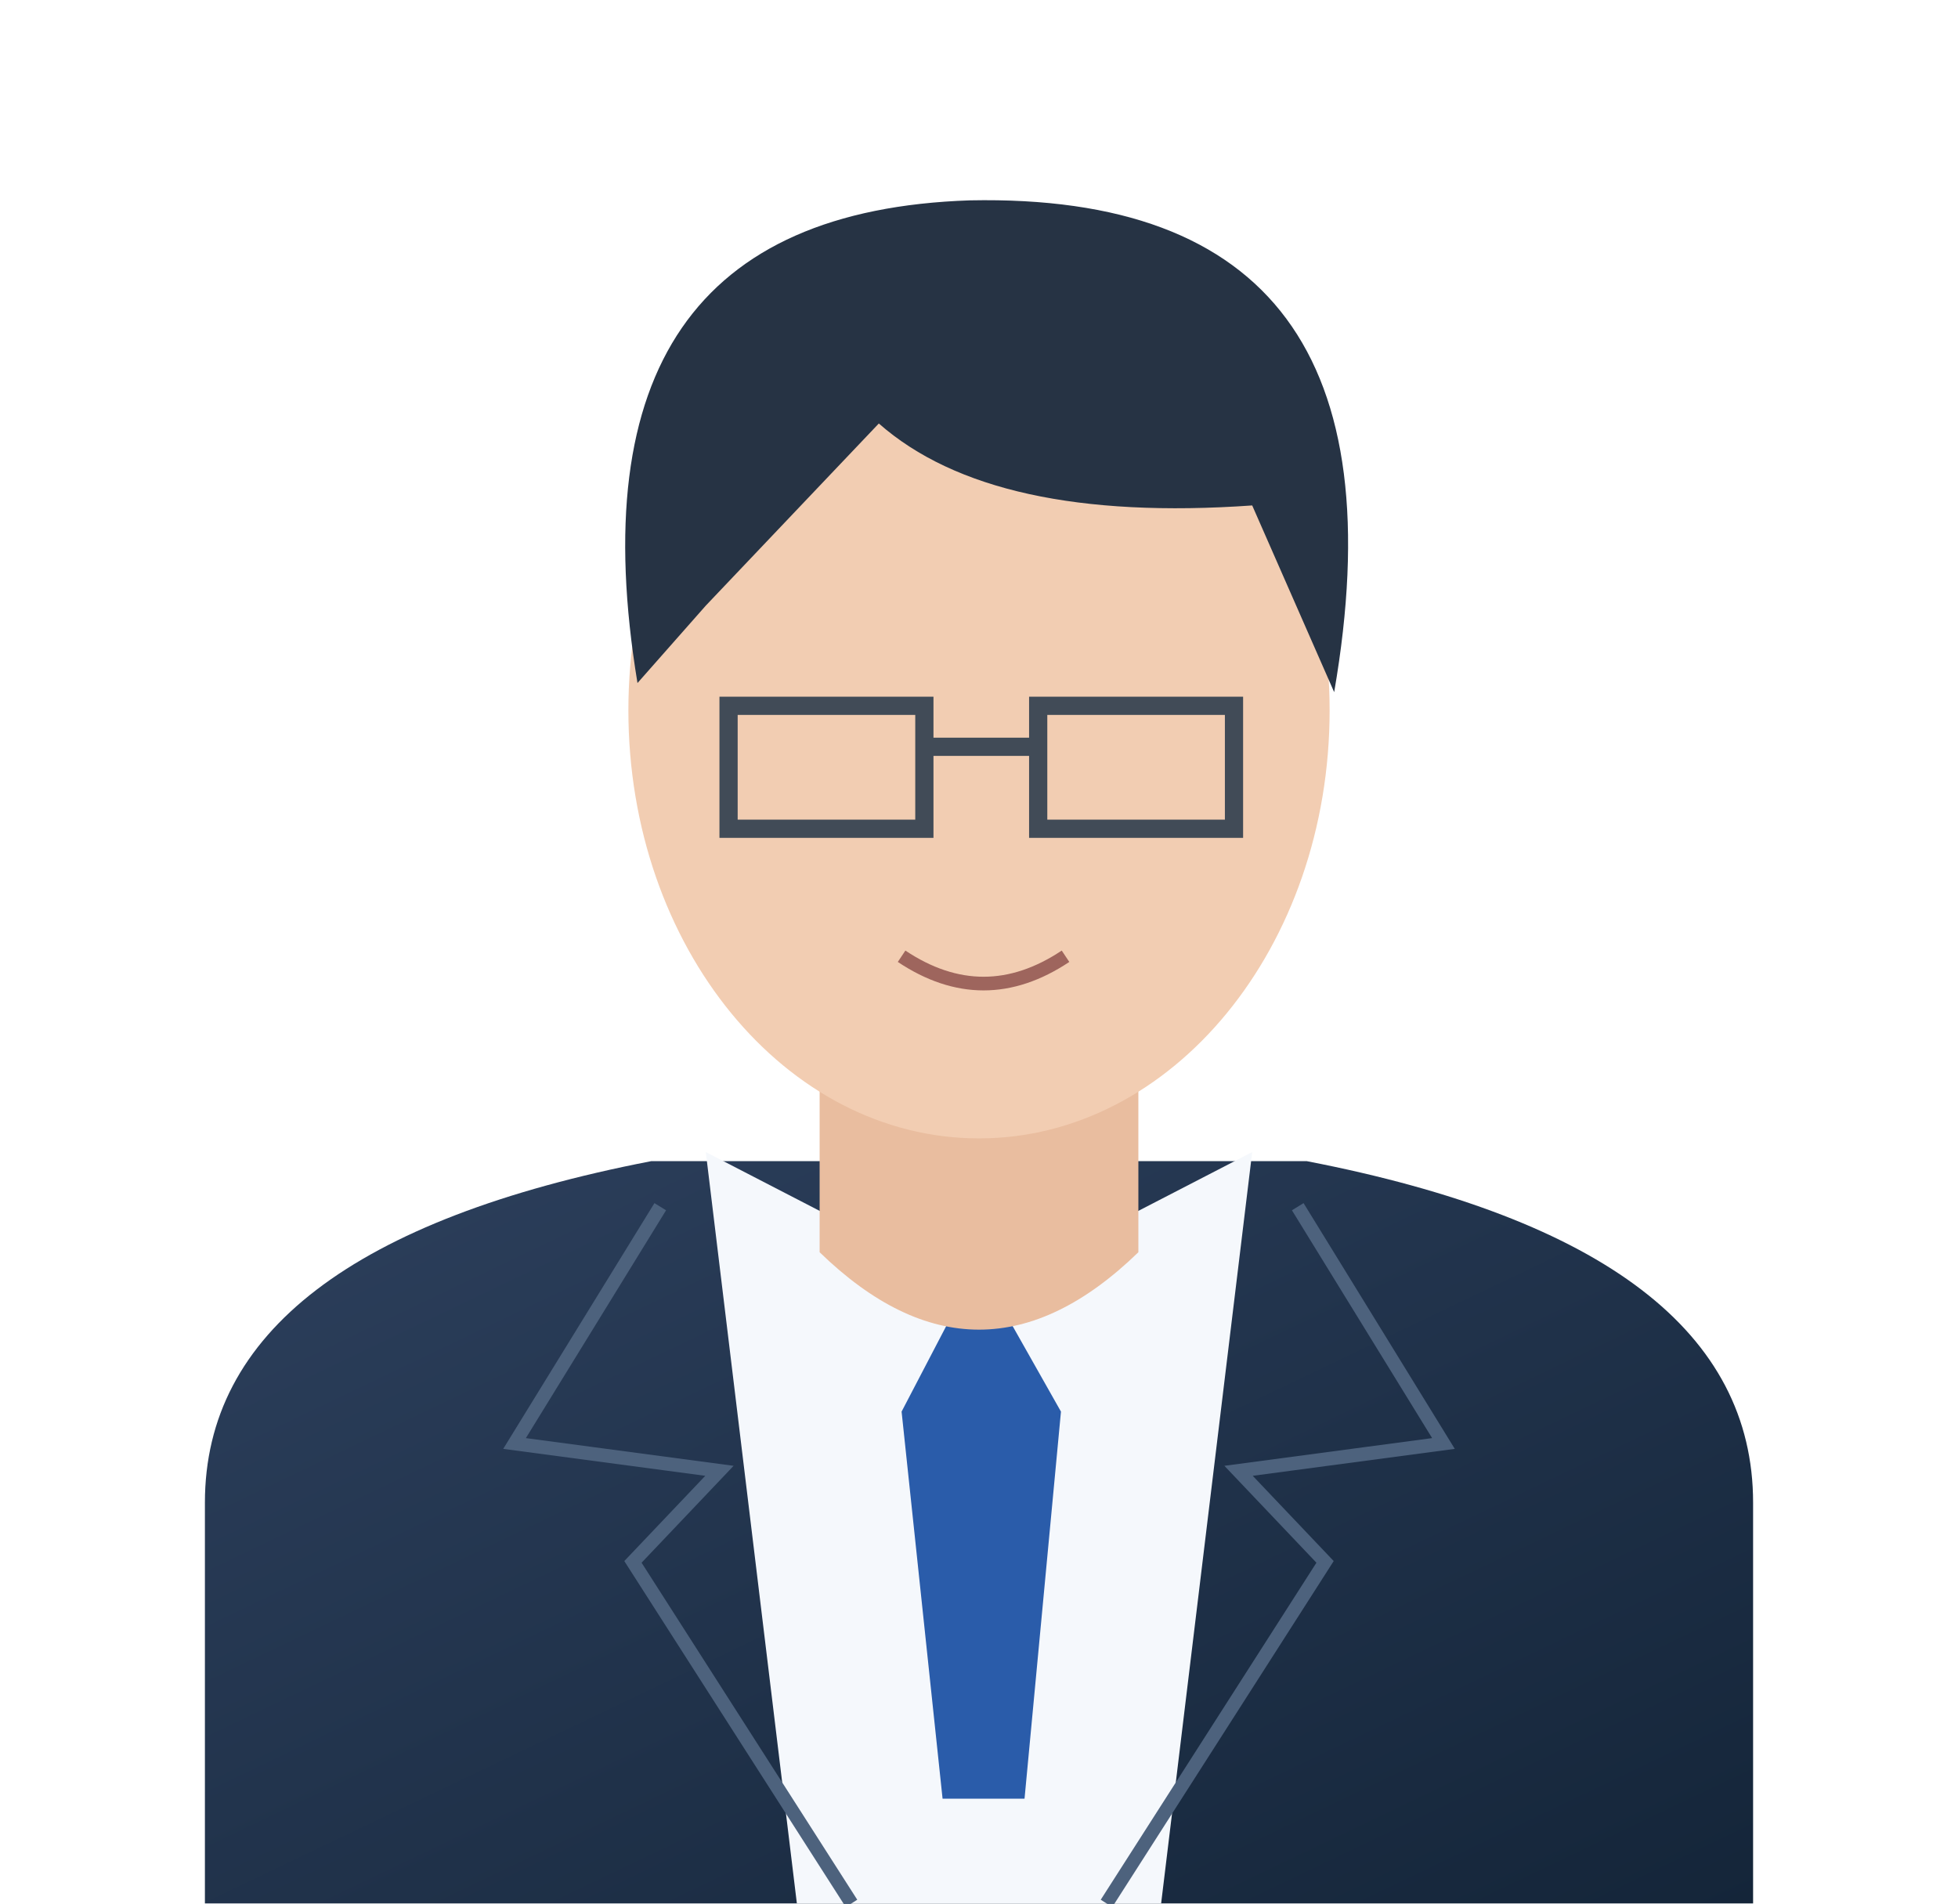
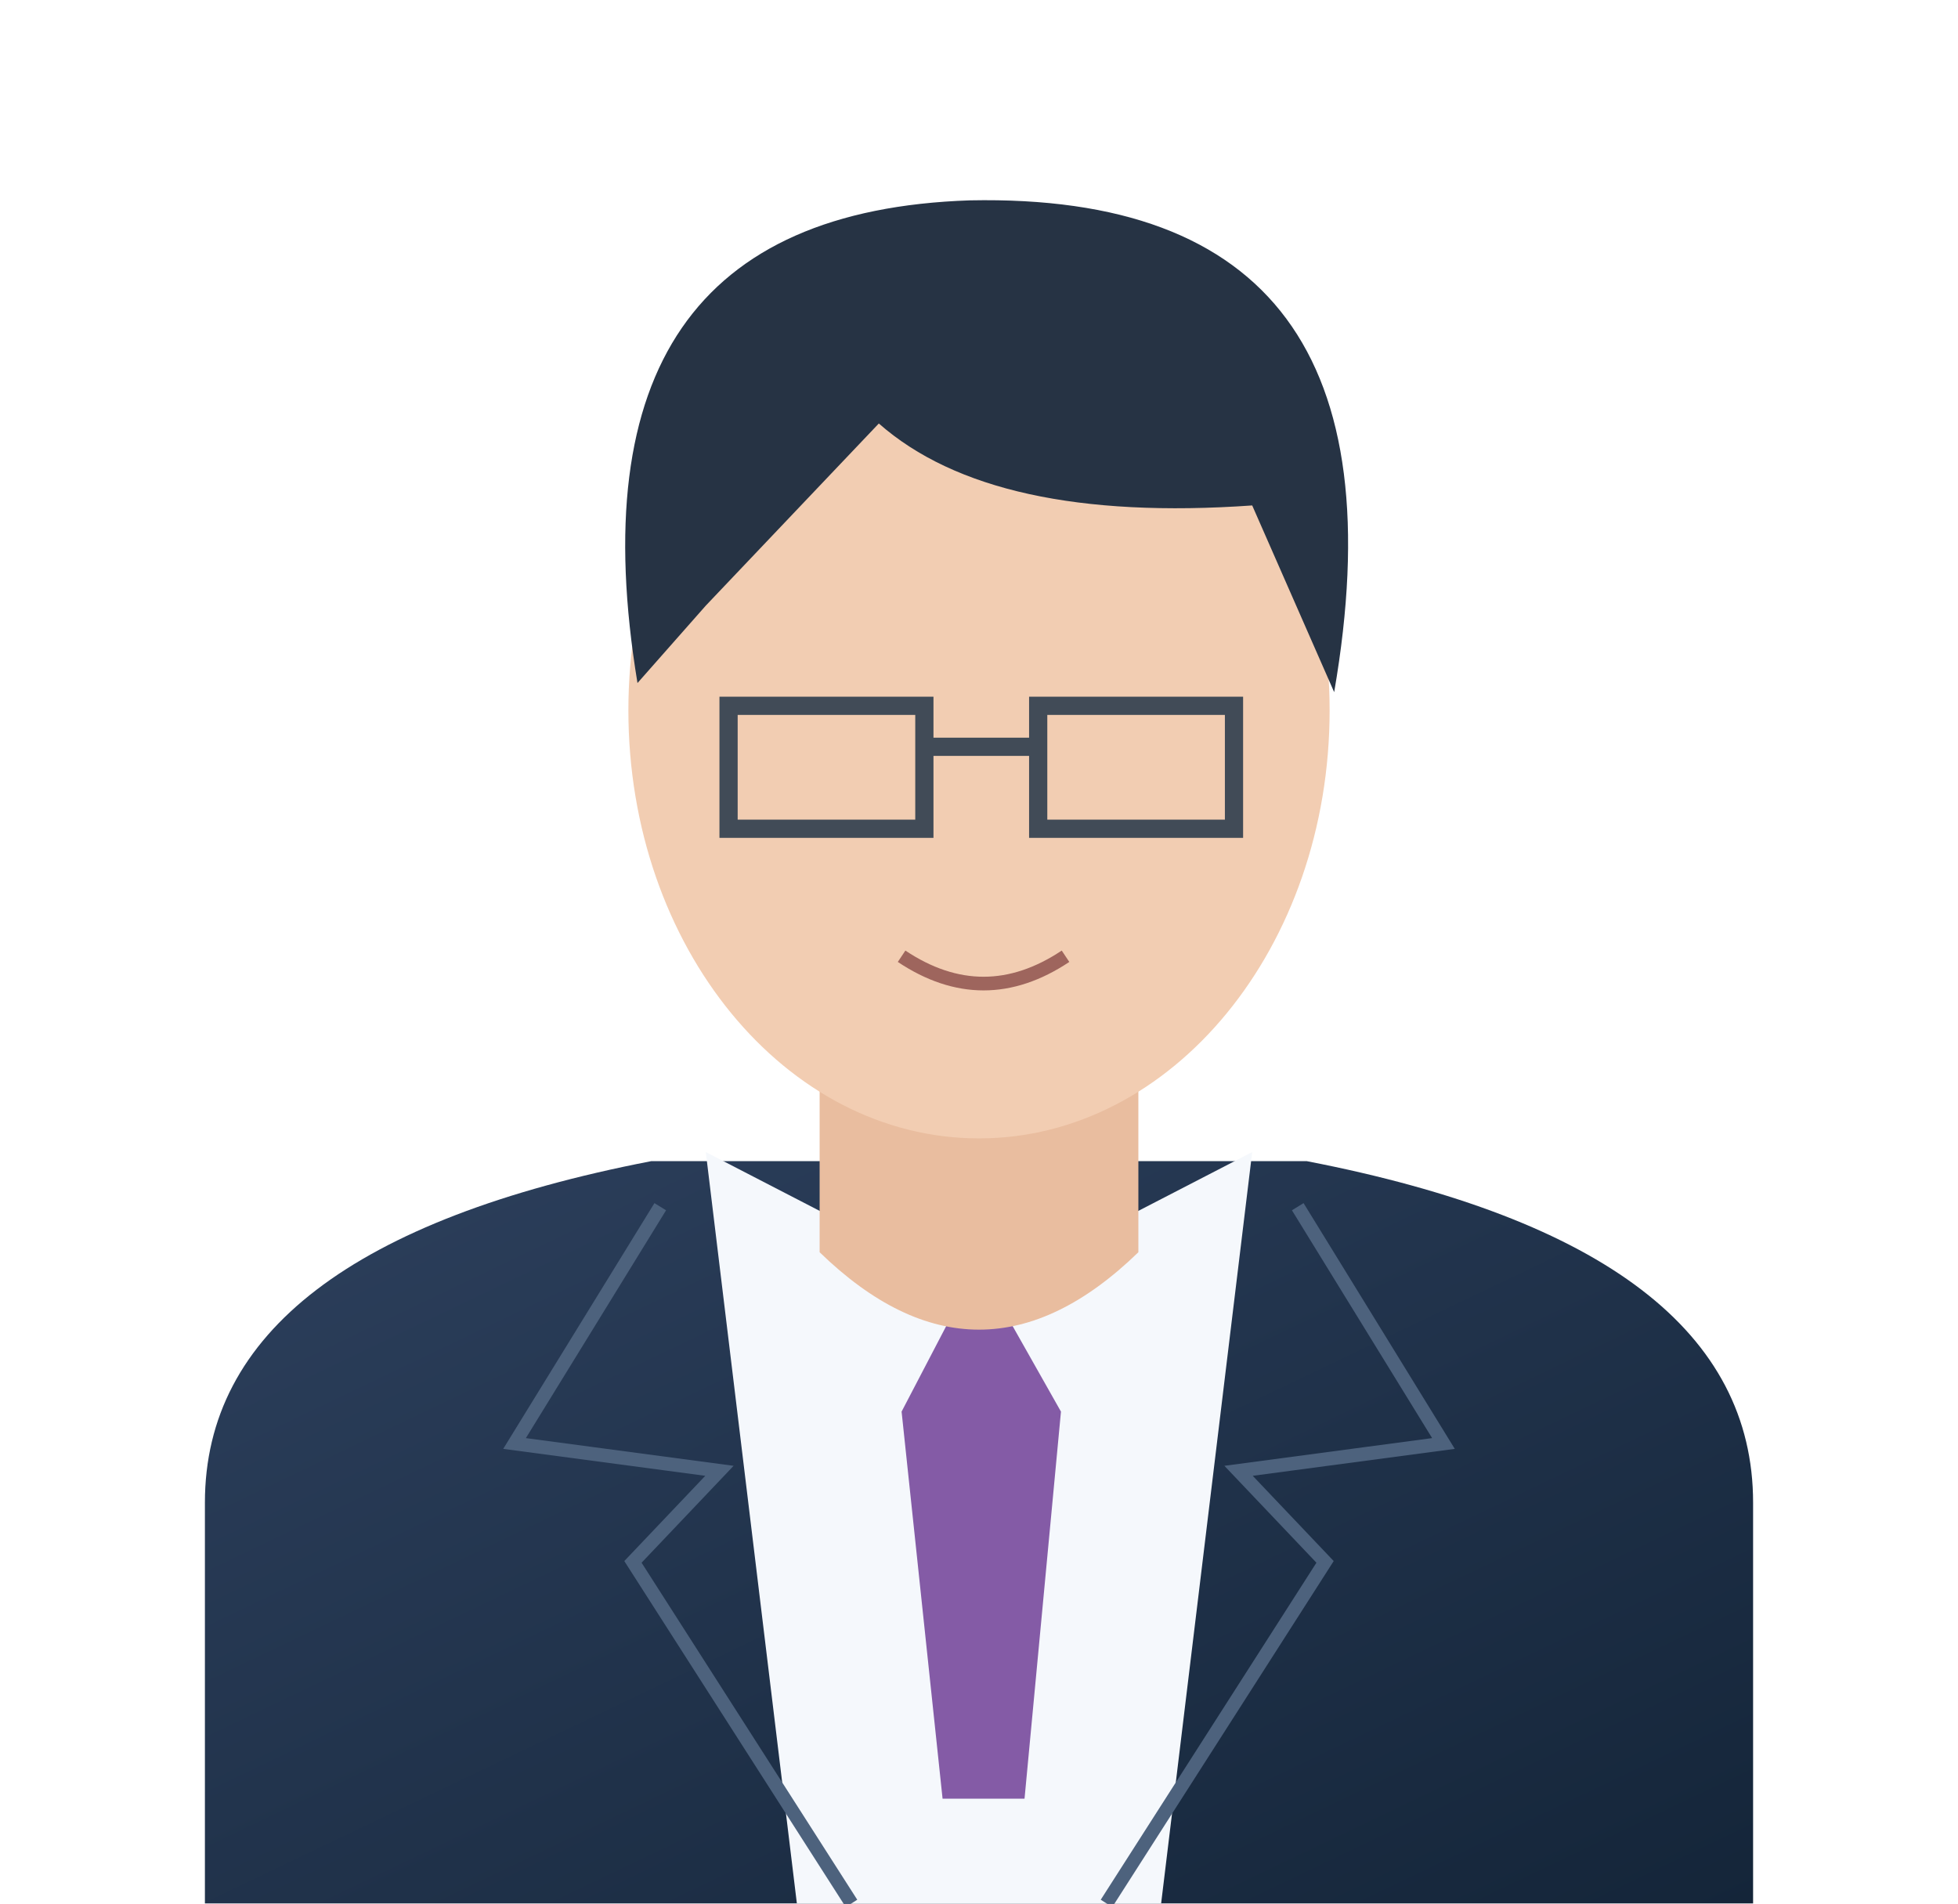
<svg xmlns="http://www.w3.org/2000/svg" width="430" height="418" viewBox="0 0 430 418">
  <defs>
    <linearGradient id="j" x2="1" y2="1">
      <stop stop-color="#2d405d" />
      <stop offset="1" stop-color="#142539" />
    </linearGradient>
  </defs>
  <path d="M45 418v-88q0-56 98-75h144q98 19 98 75v88" fill="url(#j)" />
  <path d="m155 253 60 31 60-31-20 165h-80" fill="#f5f8fc" />
-   <path d="m210 287-12 23 9 85h18l8-85-13-23" fill="#2a5caa" />
+   <path d="m210 287-12 23 9 85h18l8-85-13-23" fill="#845BA6" />
  <path d="M180 209h70v66q-35 34-70 0" fill="#e9bd9f" />
  <ellipse cx="215" cy="156" rx="77" ry="94" fill="#f2cdb2" />
  <path d="M140 150q-17-103 73-106 99-2 80 108l-18-41q-57 4-82-18l-38 40z" fill="#263344" />
  <path d="M160 155h43v27h-43zM228 155h43v27h-43zM203 164h25" fill="none" stroke="#414b57" stroke-width="4" />
  <path d="M198 210q18 12 36 0" fill="none" stroke="#9e655d" stroke-width="3" />
  <path d="m145 265-32 52 45 6-19 20 48 75M285 265l32 52-45 6 19 20-48 75" fill="none" stroke="#4d627d" stroke-width="3" />
</svg>
